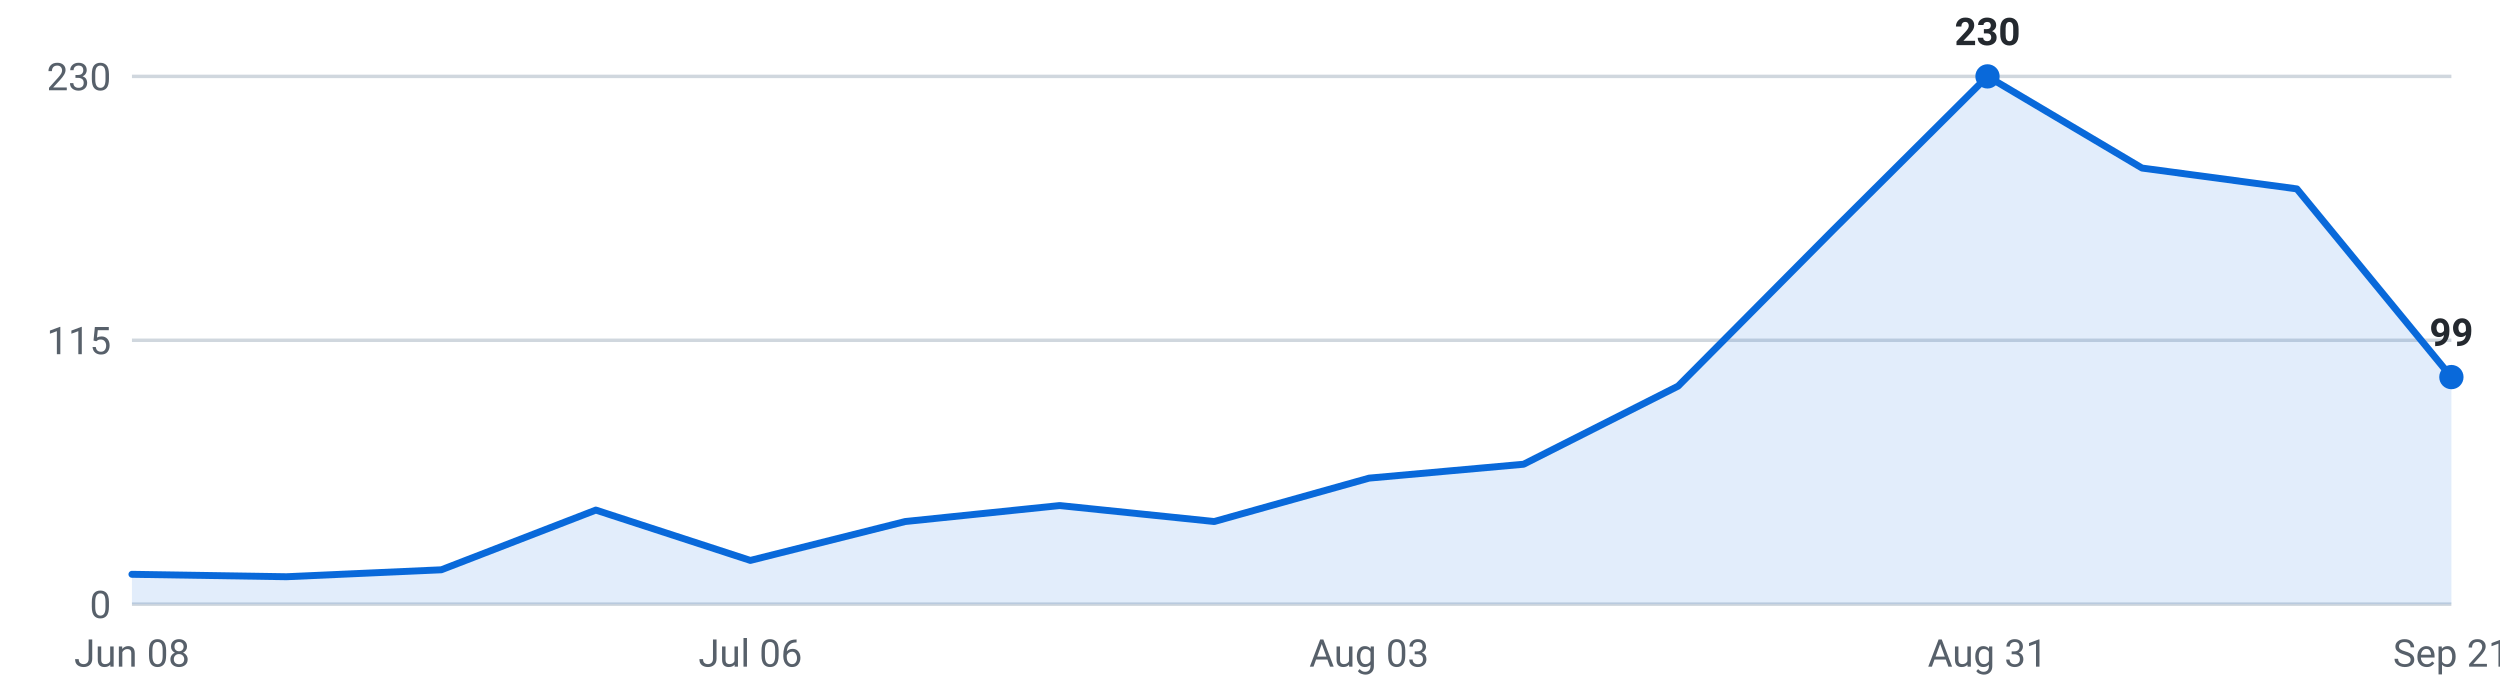
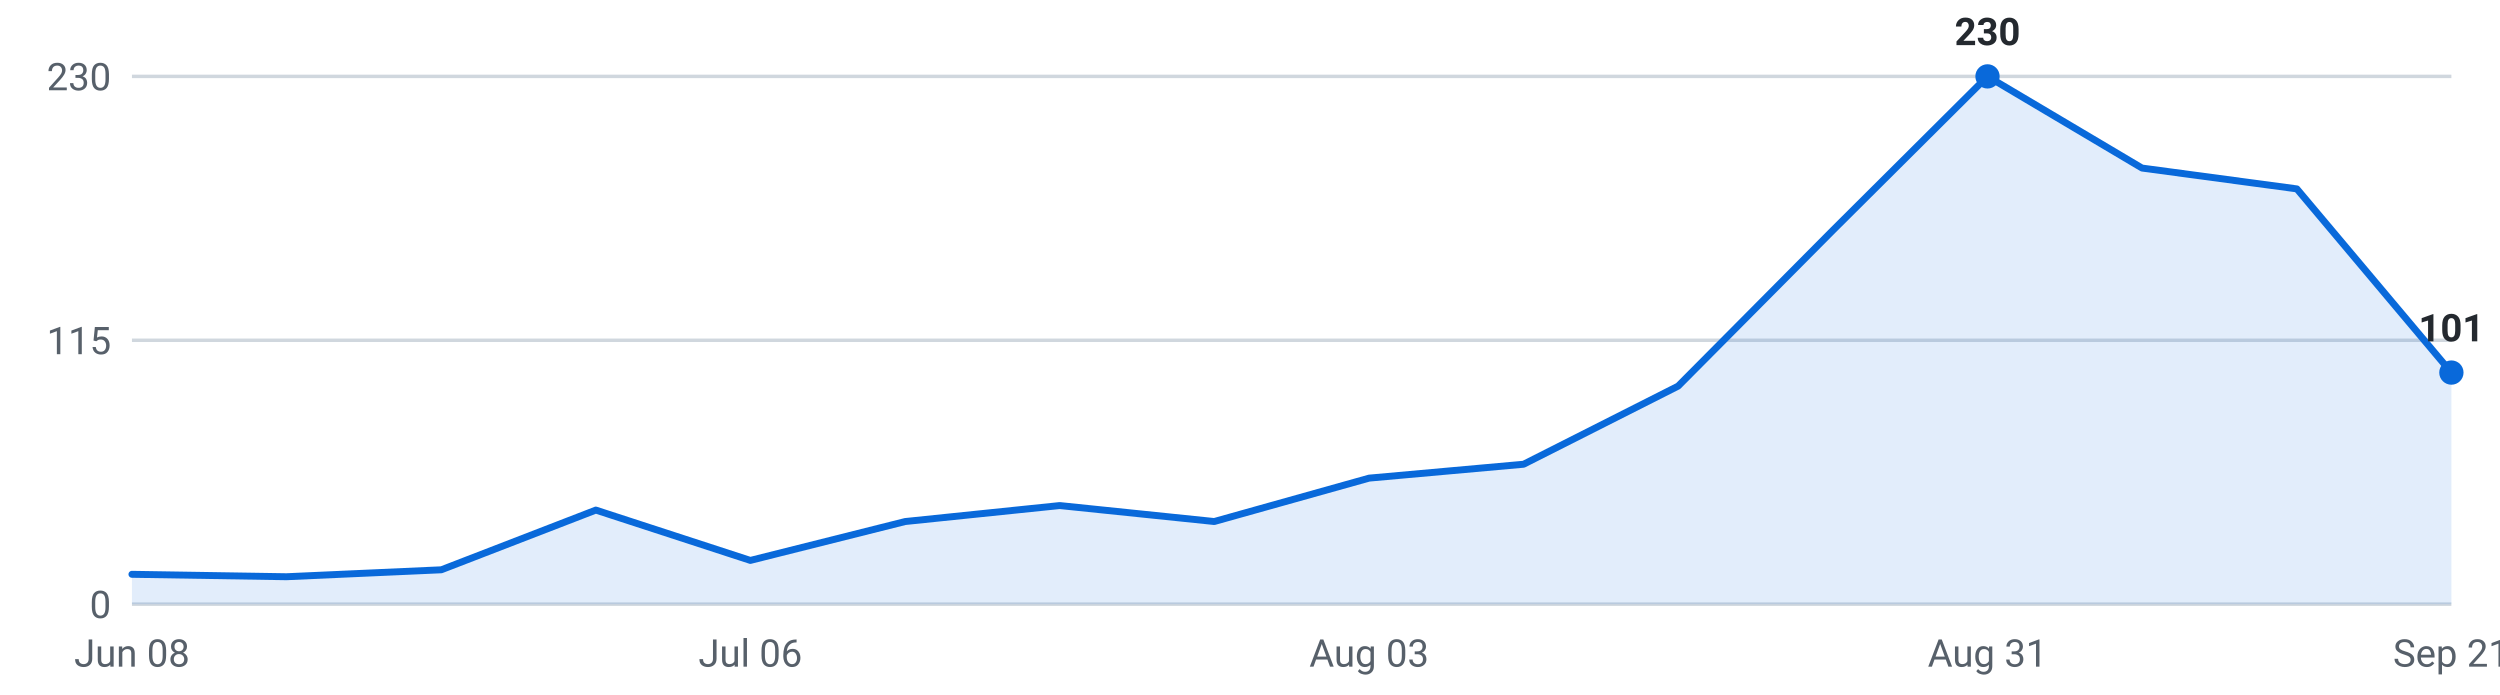
<svg xmlns="http://www.w3.org/2000/svg" viewBox="0 0 720 200" width="720" height="200" role="img" aria-label="Internships posted per week, last 16 weeks">
  <g font-family="-apple-system,Segoe UI,Roboto,sans-serif" font-size="11">
    <line x1="38" y1="174.0" x2="706" y2="174.0" stroke="#d0d7de" stroke-width="1" />
    <text x="32" y="178.0" text-anchor="end" fill="#57606a">0</text>
    <line x1="38" y1="98.0" x2="706" y2="98.0" stroke="#d0d7de" stroke-width="1" />
    <text x="32" y="102.0" text-anchor="end" fill="#57606a">115</text>
    <line x1="38" y1="22.0" x2="706" y2="22.0" stroke="#d0d7de" stroke-width="1" />
    <text x="32" y="26.0" text-anchor="end" fill="#57606a">230</text>
-     <path d="M38.0,174 L38.0,165.4 L82.5,166.1 L127.1,164.1 L171.6,146.9 L216.1,161.4 L260.7,150.2 L305.2,145.6 L349.7,150.2 L394.3,137.7 L438.8,133.7 L483.3,111.2 L527.9,66.3 L572.4,22.0 L616.9,48.4 L661.5,54.4 L706.0,108.6 L706.0,174 Z" fill="#0969da" fill-opacity="0.12" />
-     <polyline points="38.0,165.4 82.5,166.1 127.1,164.1 171.6,146.9 216.1,161.4 260.7,150.2 305.2,145.6 349.7,150.2 394.3,137.7 438.8,133.7 483.3,111.2 527.9,66.3 572.4,22.0 616.9,48.4 661.5,54.4 706.0,108.6" fill="none" stroke="#0969da" stroke-width="2" stroke-linejoin="round" stroke-linecap="round" />
+     <path d="M38.0,174 L38.0,165.4 L82.5,166.1 L127.1,164.1 L171.6,146.9 L216.1,161.4 L260.7,150.2 L305.2,145.6 L349.7,150.2 L394.3,137.7 L438.8,133.7 L483.3,111.2 L527.9,66.3 L572.4,22.0 L616.9,48.4 L661.5,54.4 L706.0,107.3 L706.0,174 Z" fill="#0969da" fill-opacity="0.12" />
+     <polyline points="38.0,165.4 82.5,166.1 127.1,164.1 171.6,146.9 216.1,161.4 260.7,150.2 305.2,145.6 349.7,150.2 394.3,137.7 438.8,133.7 483.3,111.2 527.9,66.3 572.4,22.0 616.9,48.4 661.5,54.4 706.0,107.3" fill="none" stroke="#0969da" stroke-width="2" stroke-linejoin="round" stroke-linecap="round" />
    <circle cx="572.4" cy="22.0" r="3.5" fill="#0969da" />
    <text x="572.4" y="13.0" text-anchor="middle" fill="#24292f" font-weight="600">230</text>
-     <circle cx="706.0" cy="108.6" r="3.5" fill="#0969da" />
-     <text x="706.0" y="99.6" text-anchor="middle" fill="#24292f" font-weight="600">99</text>
+     <circle cx="706.0" cy="107.3" r="3.5" fill="#0969da" />
+     <text x="706.0" y="98.3" text-anchor="middle" fill="#24292f" font-weight="600">101</text>
    <text x="38.0" y="192" text-anchor="middle" fill="#57606a">Jun 08</text>
    <text x="216.1" y="192" text-anchor="middle" fill="#57606a">Jul 06</text>
    <text x="394.3" y="192" text-anchor="middle" fill="#57606a">Aug 03</text>
    <text x="572.4" y="192" text-anchor="middle" fill="#57606a">Aug 31</text>
    <text x="706.0" y="192" text-anchor="middle" fill="#57606a">Sep 21</text>
  </g>
</svg>
